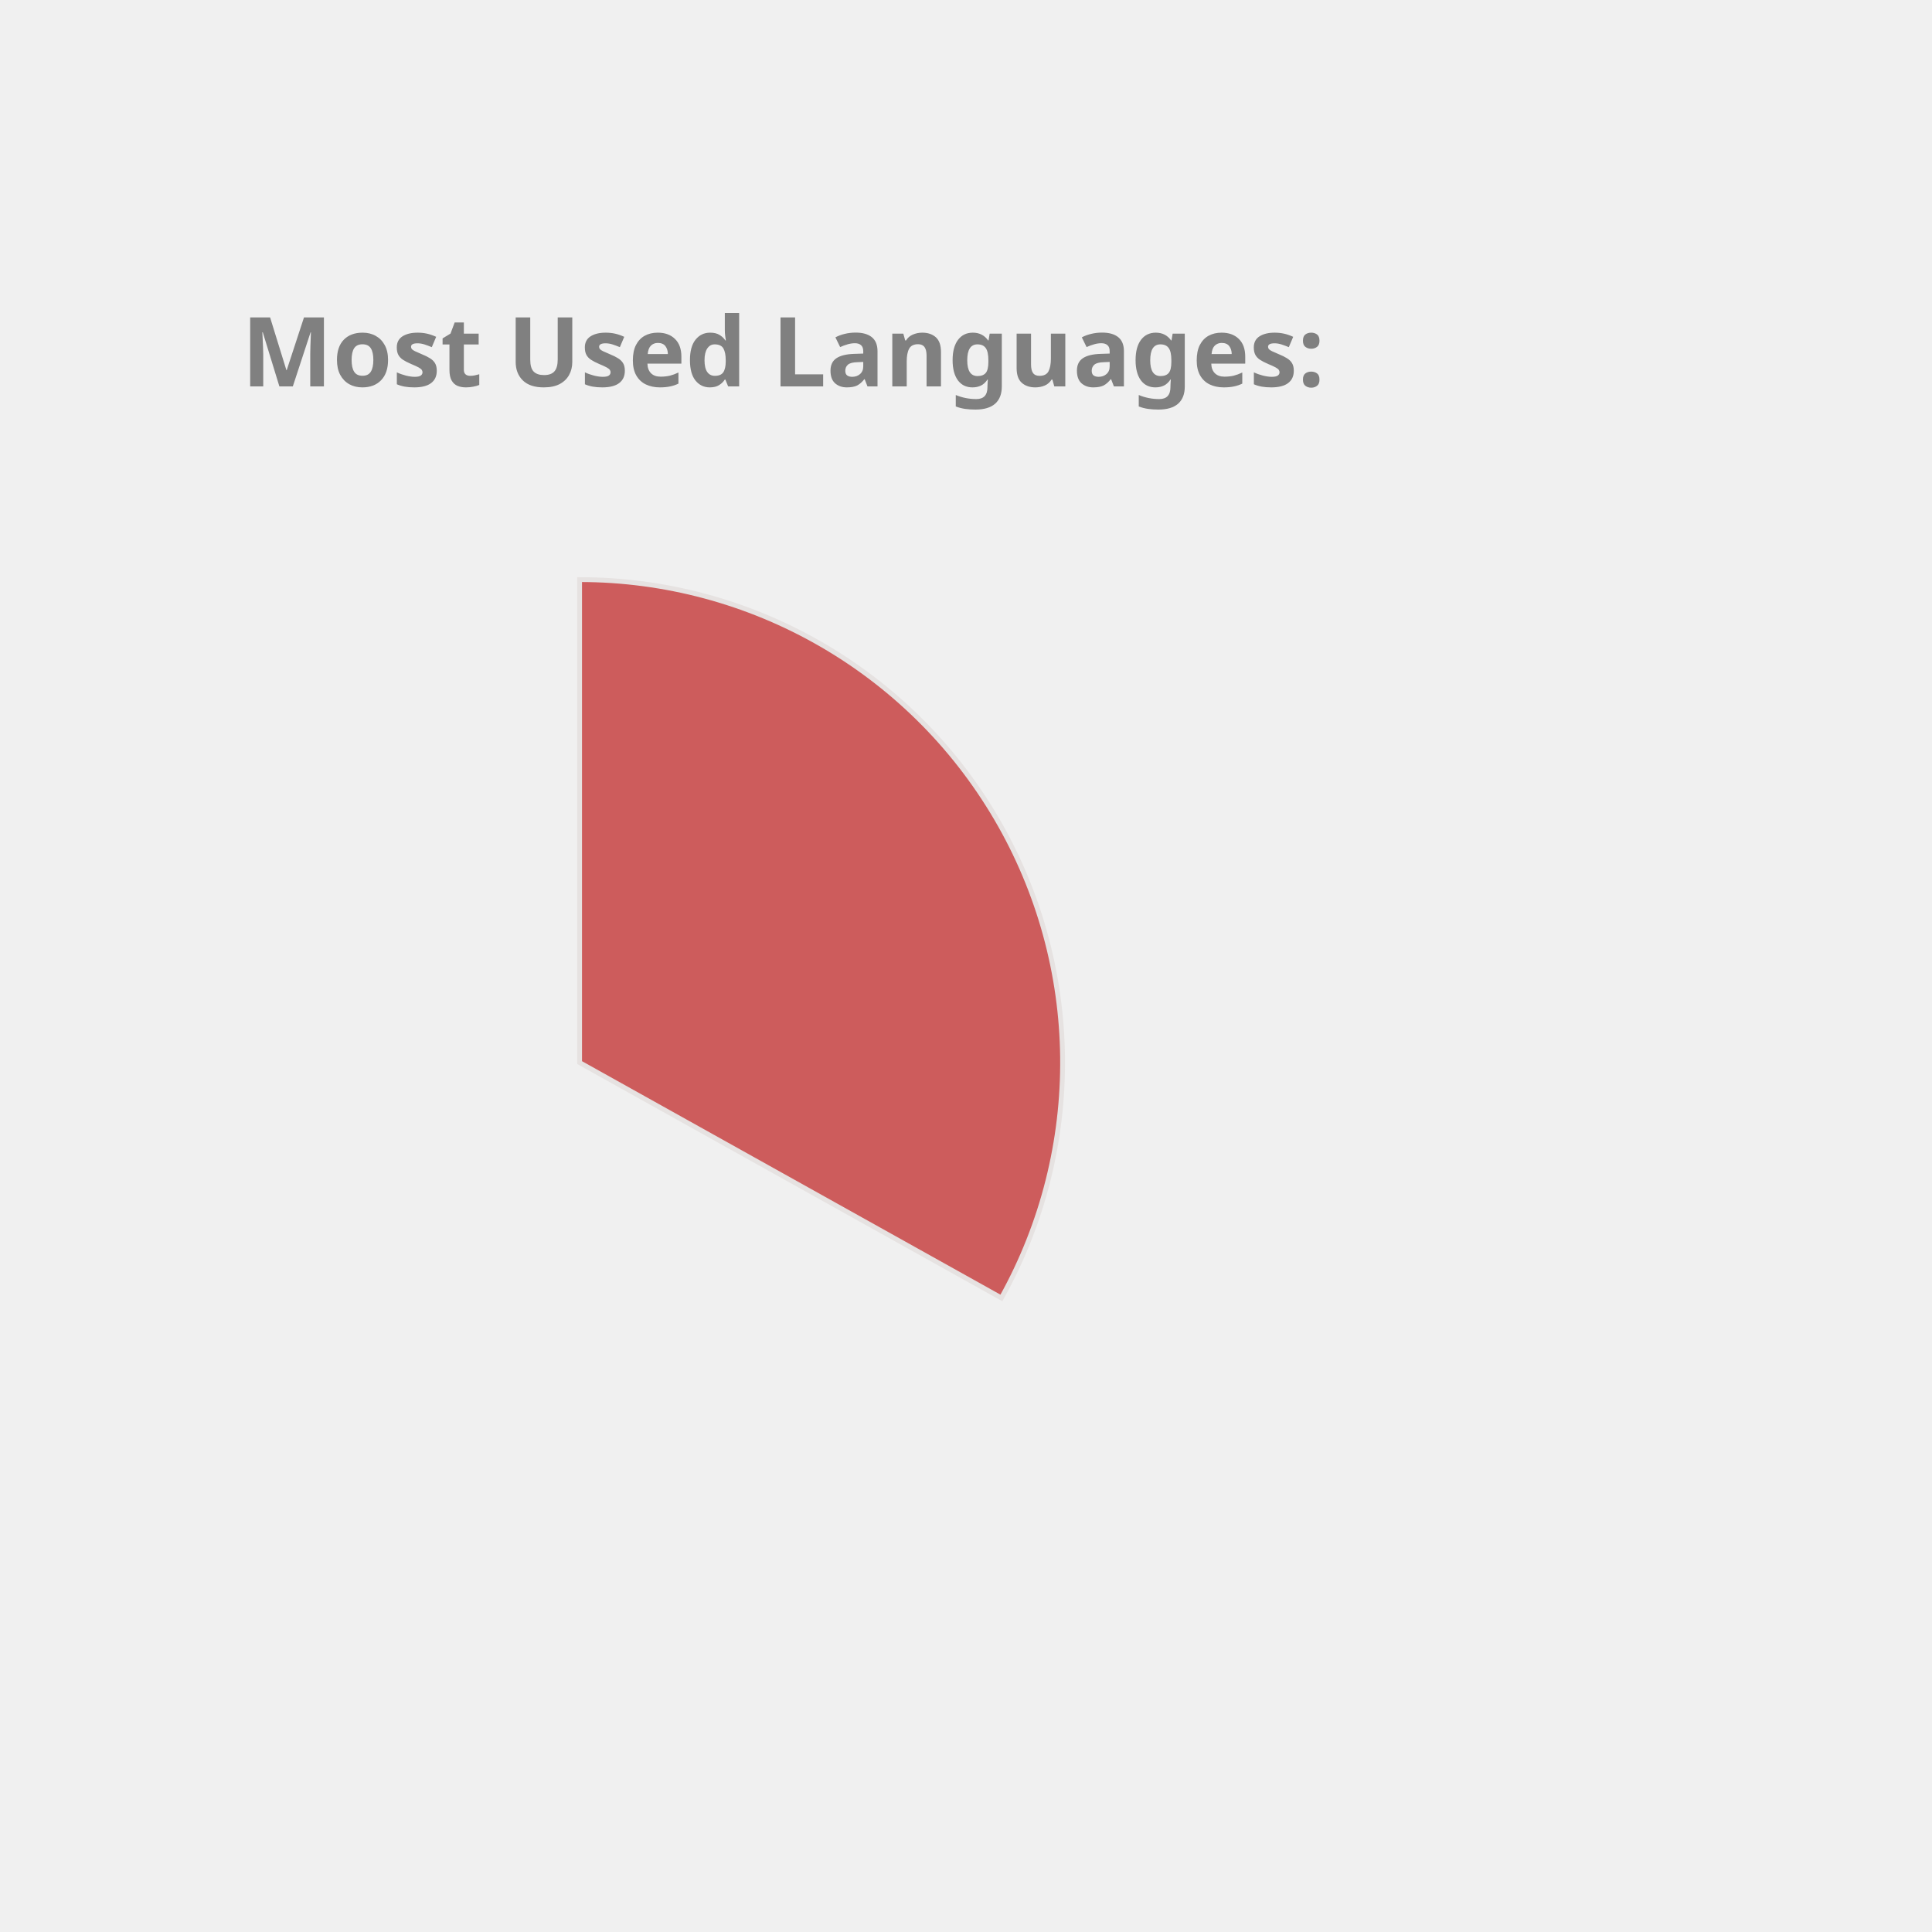
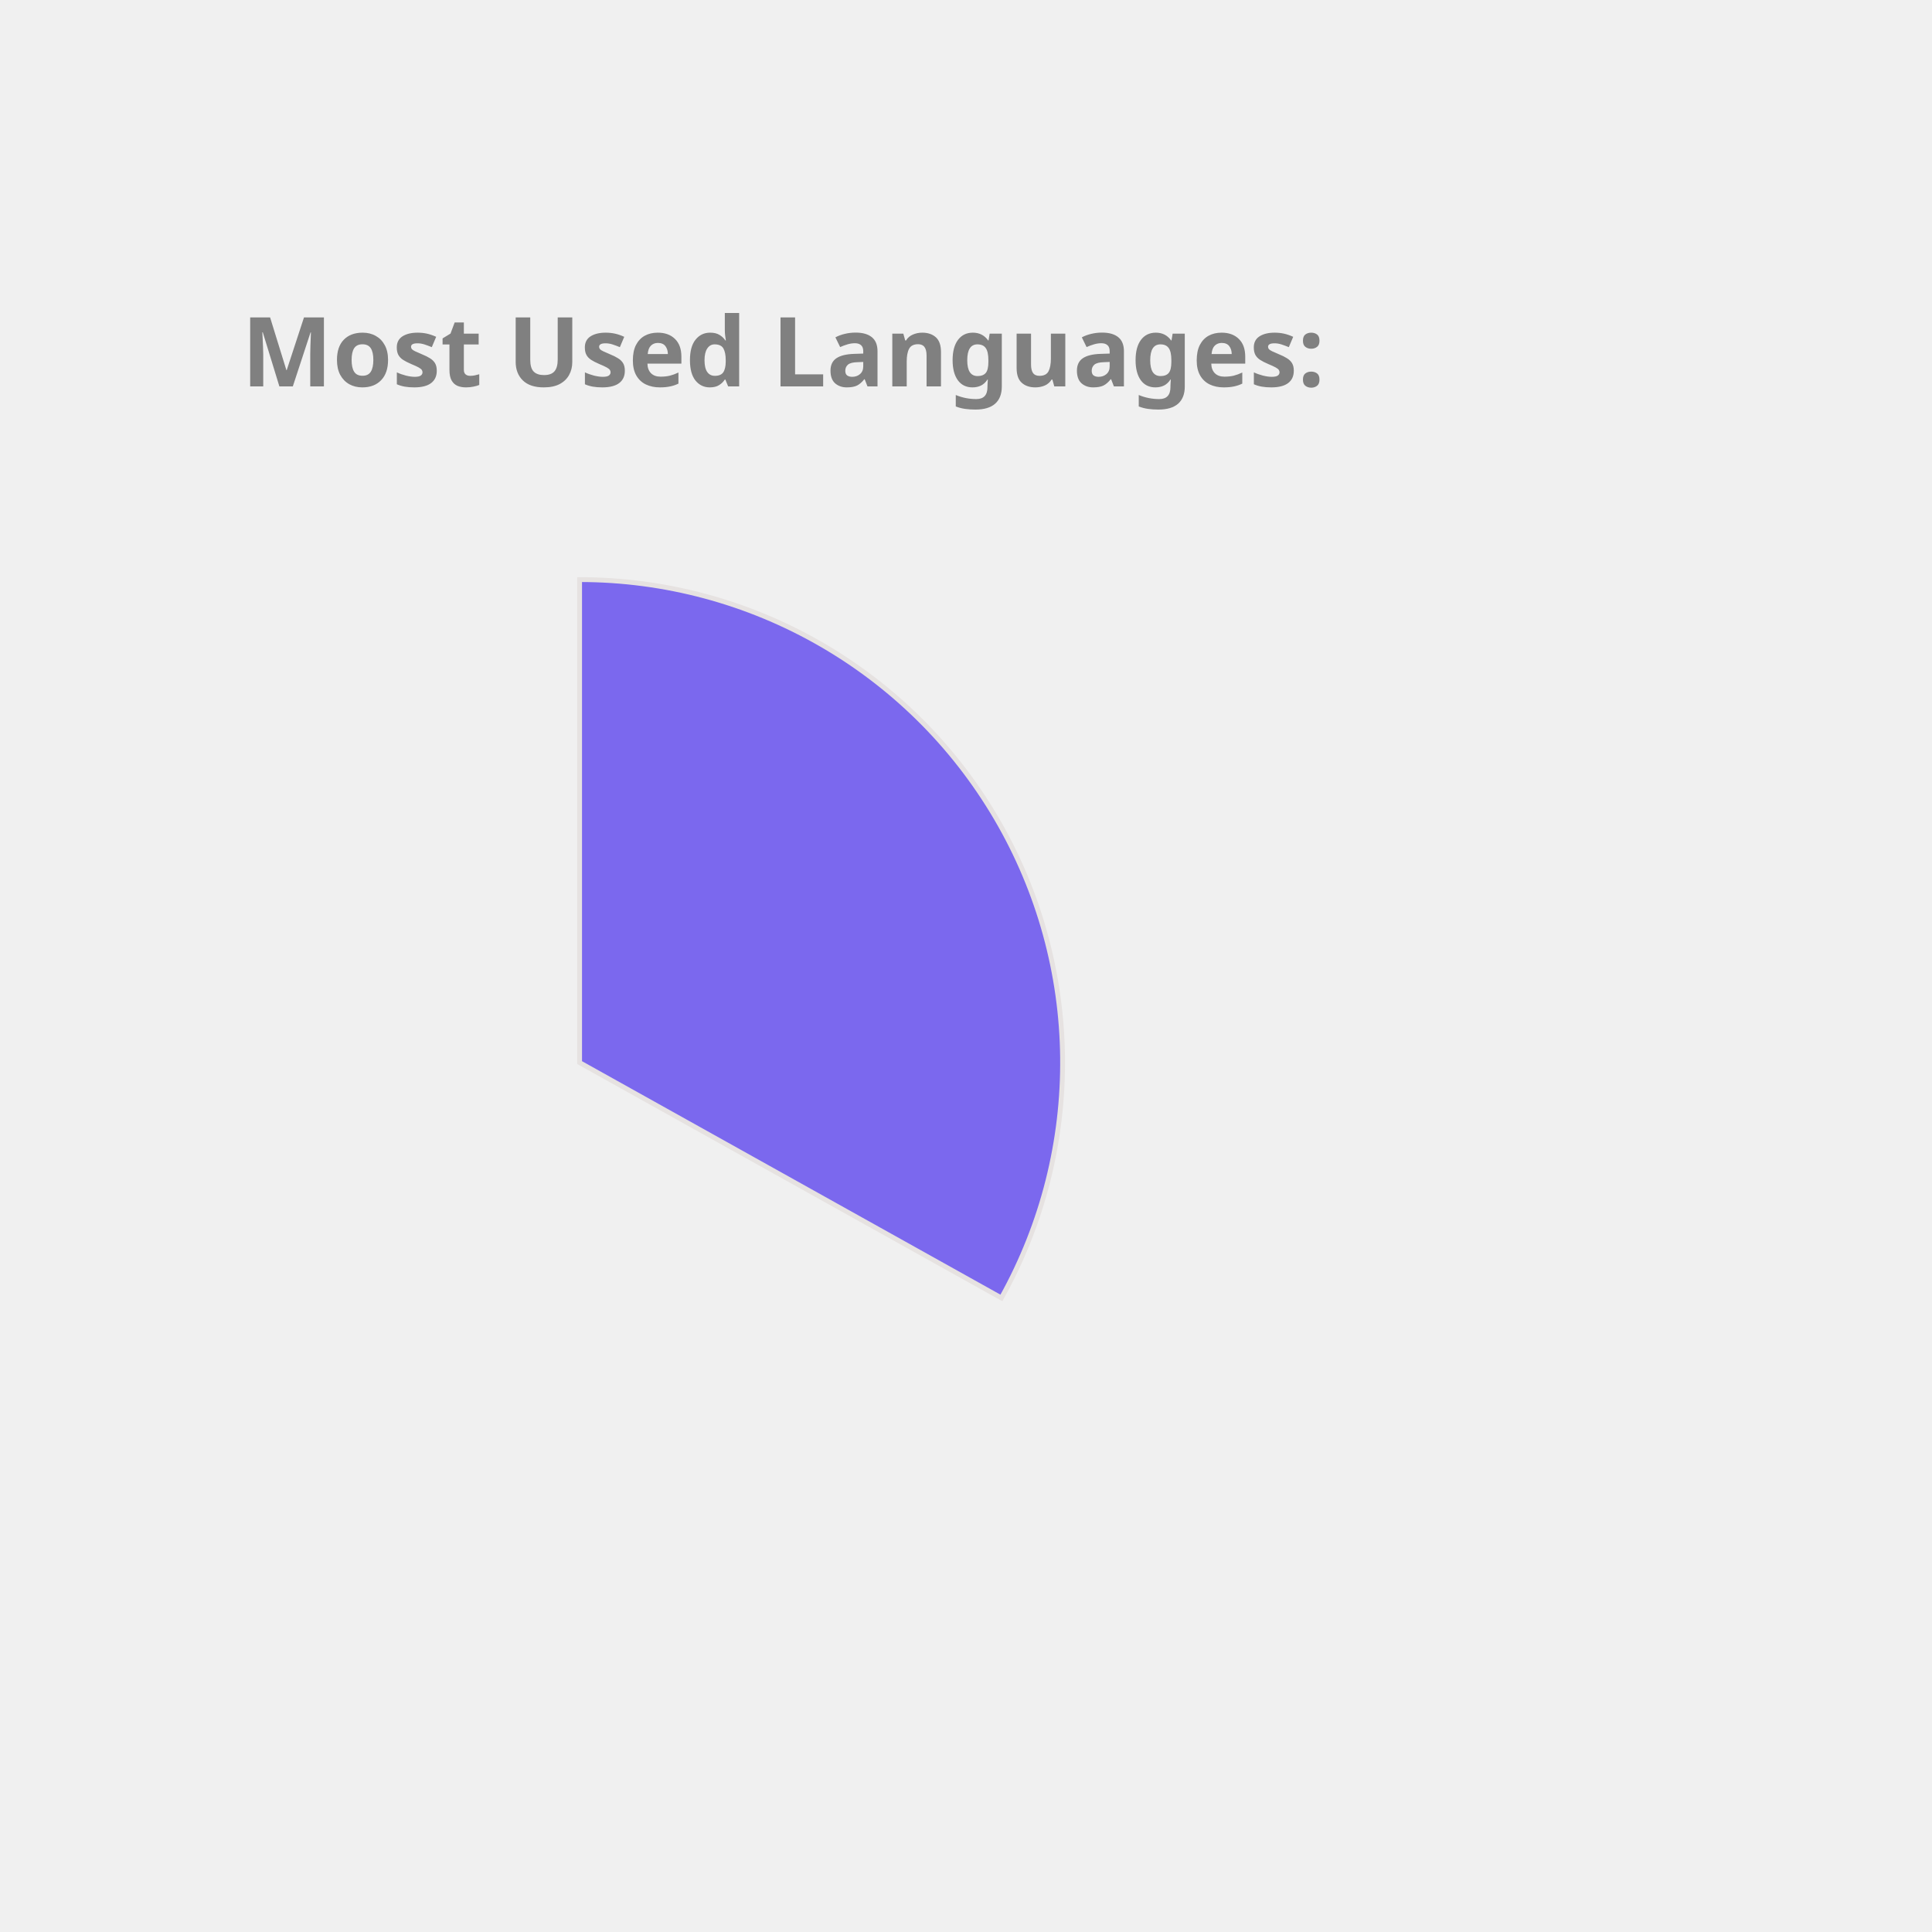
<svg xmlns="http://www.w3.org/2000/svg" height="350px" width="350px" viewBox="0 0 400 400">
  <style> 
        .label {
                font: bold 20px sans-serif;
                color: #404040;
                -webkit-text-stroke: 1px white;
        }

        path {
                stroke: #E6E2E1;
                stroke-width: 1px;
                transform: translate(60px, 100px);
        }

        .path_1 {
                animation: fadeIn 5s linear forwards;
        }

        .path_2 {
                transform: scale(0);
                animation: fadeIn 5s linear forwards 5s;
        }


        
        .path_3 {
                transform: scale(0);
                animation: fadeIn 5s linear forwards 10s;
        }


        .path_4 {
                transform: scale(0);
                animation: fadeIn 5s linear forwards 15s;
        }

        .path_5 {
                transform: scale(0);
                animation: fadeIn 5s linear forwards 20s;
        }

        .path_6 {
                transform: scale(0);
                animation: fadeIn 5s linear forwards 25s;
        }

        .path_7 {
                transform: scale(0);
                animation: fadeIn 5s linear forwards 30s;
        }

        .path_8 {
                transform: scale(0);
                animation: fadeIn 5s linear forwards 35s;
        }

        .path_9 {
                transform: scale(0);
                animation: fadeIn 5s linear forwards 40s;
        }

        .path_10 {
                transform: scale(0);
                animation: fadeIn 5s linear forwards 45s;
        }

        @keyframes fadeIn {
                0% {                        
                        transform: translate(250px, 300px) rotate(0deg) scale(0);
                        
                }
                50% {
                        transform: translate(150px, 220px) rotate(180deg) scale(0.5);
                        
                }
                
                100% {
                        transform: translate(60px, 120px) rotate(360deg) scale(1);
                        
                }
        }
        .txt_1 {
                opacity: 0;
                animation: txtShow 5s linear forwards 0s;
        }

        .txt_2 {
                opacity: 0;
                animation: txtShow 5s linear forwards 5s;
        }

        .txt_3 {
                opacity: 0;
                animation: txtShow 5s linear forwards 10s;
        }

        .txt_4 {
                opacity: 0;
                animation: txtShow 5s linear forwards 15s;
        }

        .txt_5 {
                opacity: 0;
                animation: txtShow 5s linear forwards 20s;
        }

        .txt_6 {
                opacity: 0;
                animation: txtShow 5s linear forwards 25s;
        }

        .txt_7 {
                opacity: 0;
                animation: txtShow 5s linear forwards 30s;
        }

        .txt_8 {
                opacity: 0;
                animation: txtShow 5s linear forwards 35s;
        }

        .txt_9 {
                opacity: 0;
                animation: txtShow 5s linear forwards 40s;
        }

        .txt_10 {
                opacity: 0;
                animation: txtShow 5s linear forwards 45s;
        }

        @keyframes txtShow {
                0% {                        
                        opacity: 0;
                        transform: translate(0px, 0px) scale(0);
                }
                100% {
                        opacity: 1;
                        transform: translate(0px, 0px) scale(1);
                        
                }
        }
</style>
-   <path class="path_1" d="M 60,120 L 60,20 A 100,100 0 0 1 147.326,168.725 Z" fill="IndianRed" stroke="#fff" stroke-width="2" />
-   <text class="txt_1" x="260" y="150" fill="IndianRed" stroke="IndianRed" stroke-width="1">Java</text>
-   <path class="path_2" d="M 60,120 L 147.326,168.725 A 100,100 0 0 1 -17.051,183.742 Z" fill="Pink" stroke="#fff" stroke-width="2" />
-   <text class="txt_2" x="260" y="170" fill="Pink" stroke="Pink" stroke-width="1">TypeScript</text>
-   <path class="path_3" d="M 60,120 L -17.051,183.742 A 100,100 0 0 1 -26.392,69.638 Z" fill="Tan" stroke="#fff" stroke-width="2" />
-   <text class="txt_3" x="260" y="190" fill="Tan" stroke="Tan" stroke-width="1">JavaScript</text>
-   <path class="path_4" d="M 60,120 L -26.392,69.638 A 100,100 0 0 1 -7.995,46.674 Z" fill="LightSeaGreen" stroke="#fff" stroke-width="2" />
-   <text class="txt_4" x="260" y="210" fill="LightSeaGreen" stroke="LightSeaGreen" stroke-width="1">HTML</text>
-   <path class="path_5" d="M 60,120 L -7.995,46.674 A 100,100 0 0 1 12.93,31.771 Z" fill="Orange" stroke="#fff" stroke-width="2" />
-   <text class="txt_5" x="260" y="230" fill="Orange" stroke="Orange" stroke-width="1">CSS</text>
+   <path class="path_1" d="M 60,120 L 60,20 A 100,100 0 0 1 147.326,168.725 Z" fill="MediumSlateBlue" stroke="#fff" stroke-width="2" />
+   <text class="txt_1" x="260" y="150" fill="MediumSlateBlue" stroke="MediumSlateBlue" stroke-width="1">Java</text>
+   <path class="path_2" d="M 60,120 L 147.326,168.725 A 100,100 0 0 1 -17.051,183.742 Z" fill="Salmon" stroke="#fff" stroke-width="2" />
+   <text class="txt_2" x="260" y="170" fill="Salmon" stroke="Salmon" stroke-width="1">TypeScript</text>
+   <path class="path_3" d="M 60,120 L -17.051,183.742 A 100,100 0 0 1 -26.392,69.638 Z" fill="Pink" stroke="#fff" stroke-width="2" />
+   <text class="txt_3" x="260" y="190" fill="Pink" stroke="Pink" stroke-width="1">JavaScript</text>
+   <path class="path_4" d="M 60,120 L -26.392,69.638 A 100,100 0 0 1 -7.995,46.674 Z" fill="Tomato" stroke="#fff" stroke-width="2" />
+   <text class="txt_4" x="260" y="210" fill="Tomato" stroke="Tomato" stroke-width="1">HTML</text>
+   <path class="path_5" d="M 60,120 L -7.995,46.674 A 100,100 0 0 1 12.93,31.771 Z" fill="Tan" stroke="#fff" stroke-width="2" />
+   <text class="txt_5" x="260" y="230" fill="Tan" stroke="Tan" stroke-width="1">CSS</text>
  <path class="path_6" d="M 60,120 L 12.93,31.771 A 100,100 0 0 1 34.523,23.3 Z" fill="DodgerBlue" stroke="#fff" stroke-width="2" />
  <text class="txt_6" x="260" y="250" fill="DodgerBlue" stroke="DodgerBlue" stroke-width="1">Sass</text>
-   <path class="path_7" d="M 60,120 L 34.523,23.3 A 100,100 0 0 1 43.117,21.436 Z" fill="Crimson" stroke="#fff" stroke-width="2" />
-   <text class="txt_7" x="260" y="270" fill="Crimson" stroke="Crimson" stroke-width="1">Python</text>
+   <path class="path_7" d="M 60,120 L 34.523,23.3 A 100,100 0 0 1 43.117,21.436 Z" fill="Coral" stroke="#fff" stroke-width="2" />
+   <text class="txt_7" x="260" y="270" fill="Coral" stroke="Coral" stroke-width="1">Python</text>
  <path class="path_8" d="M 60,120 L 43.117,21.436 A 100,100 0 0 1 51.215,20.387 Z" fill="Orchid" stroke="#fff" stroke-width="2" />
  <text class="txt_8" x="260" y="290" fill="Orchid" stroke="Orchid" stroke-width="1">Batchfile</text>
-   <path class="path_9" d="M 60,120 L 51.215,20.387 A 100,100 0 0 1 54.976,20.126 Z" fill="SteelBlue" stroke="#fff" stroke-width="2" />
-   <text class="txt_9" x="260" y="310" fill="SteelBlue" stroke="SteelBlue" stroke-width="1">Mustache</text>
-   <path class="path_10" d="M 60,120 L 54.976,20.126 A 100,100 0 0 1 58.743,20.008 Z" fill="CornflowerBlue" stroke="#fff" stroke-width="2" />
-   <text class="txt_10" x="260" y="330" fill="CornflowerBlue" stroke="CornflowerBlue" stroke-width="1">SCSS</text>
+   <path class="path_9" d="M 60,120 L 51.215,20.387 A 100,100 0 0 1 54.976,20.126 Z" fill="DarkKhaki" stroke="#fff" stroke-width="2" />
+   <text class="txt_9" x="260" y="310" fill="DarkKhaki" stroke="DarkKhaki" stroke-width="1">Mustache</text>
+   <path class="path_10" d="M 60,120 L 54.976,20.126 A 100,100 0 0 1 58.743,20.008 Z" fill="RosyBrown" stroke="#fff" stroke-width="2" />
+   <text class="txt_10" x="260" y="330" fill="RosyBrown" stroke="RosyBrown" stroke-width="1">SCSS</text>
  <g class="label">
    <text x="50" y="80" fill="grey">Most Used Languages:</text>
  </g>
</svg>
